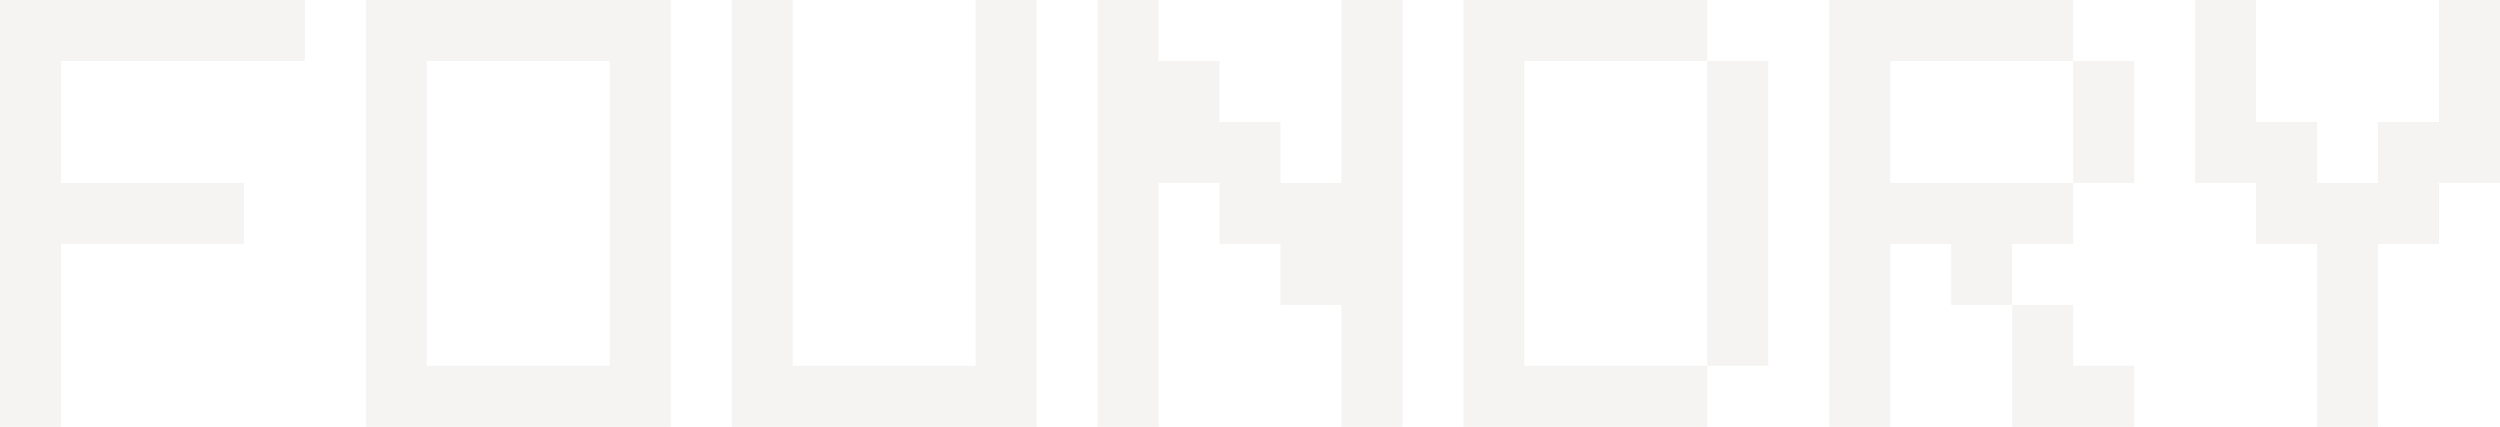
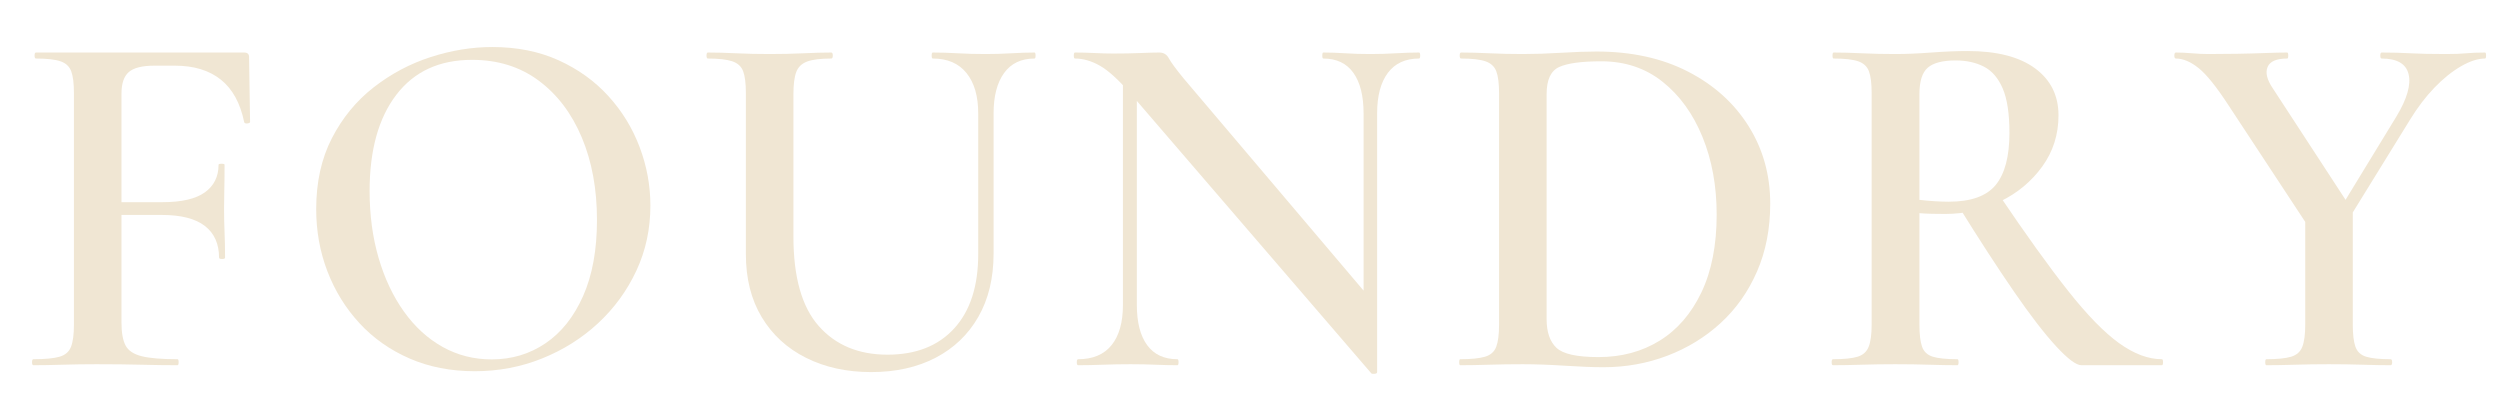
- <svg xmlns="http://www.w3.org/2000/svg" viewBox="0 0 164 28" fill="#f5f4f2" fill-rule="evenodd">
-   <path d="M0 0h20v4H4v8h12v4H4v12H0zM24 0h20v28H24zm4 4v20h12V4zM48 0h4v24h12V0h4v28H48zM72 0h4v4h4v4h4v4h4V0h4v28h-4v-8h-4v-4h-4v-4h-4v16h-4zM96 0h16v4h4v20h-4v4H96zm4 4v20h12V4zM120 0h16v4h4v8h-4v4h-4v4h4v4h4v4h-8v-8h-4v-4h-4v12h-4zm4 4v8h12V4zM144 0h4v8h4v4h4V8h4V0h4v12h-4v4h-4v12h-4V16h-4V12h-4z" />
+ <svg xmlns="http://www.w3.org/2000/svg" viewBox="-30 -30 4997 820" role="img" aria-label="Foundry">
+   <g fill="#f0e6d3">
+     <g transform="translate(0 700) scale(1 -1)">
+       <path d="M36.75 0Q34.025 0 34.025 6.0Q34.025 12 36.75 12Q71.85 12 89.038 17.0Q106.225 22 112 37.0Q117.776 52 117.776 81V544Q117.776 573 112.363 587.5Q106.95 602 90.85 607.5Q74.75 613 41.825 613Q39.1 613 39.1 619.0Q39.1 625 41.825 625H458.124Q467.849 625 467.849 616L469.849 486.3Q469.849 484.025 464.712 483.3Q459.574 482.575 458.124 485.575Q446.525 542.65 411.55 570.7Q376.575 598.75 319.526 598.75H278.8Q242.199 598.75 227.512 586.025Q212.824 573.3 212.824 543V85Q212.824 55 220.962 39.5Q229.099 24 253.199 18.0Q277.299 12 324.775 12Q327.05 12 327.05 6.0Q327.05 0 324.775 0Q291.325 0 252.375 1.0Q213.425 2 162.9 2Q128 2 95.1 1.0Q62.2 0 36.75 0ZM407.849 215.025Q407.849 256.4 379.462 278.388Q351.075 300.375 293.175 300.375H167.525V325.9H295Q352.075 325.9 379.462 345.525Q406.849 365.15 406.849 400.7Q406.849 402.7 412.849 402.7Q418.849 402.7 418.849 400.7Q418.849 368.075 418.349 350.262Q417.849 332.45 417.849 313Q417.849 288.825 418.849 265.513Q419.849 242.2 419.849 215.025Q419.849 212.3 413.849 212.3Q407.849 212.3 407.849 215.025Z" transform="translate(0 0)" />
+       <path d="M366 -12Q294 -12 235.5 13.5Q177 39 135.5 84.0Q94 129 71.5 187.5Q49 246 49 312Q49 393 80.5 454.0Q112 515 164.0 555.5Q216 596 278.0 616.0Q340 636 401 636Q475 636 533.5 609.5Q592 583 633.0 538.0Q674 493 695.5 436.0Q717 379 717 319Q717 249 689.0 189.0Q661 129 612.5 84.0Q564 39 500.5 13.5Q437 -12 366 -12ZM399.825 11.625Q459.675 11.625 507.251 43.762Q554.826 75.9 582.526 138.312Q610.226 200.725 610.226 290.275Q610.226 383.1 579.889 455.238Q549.551 527.375 493.701 568.875Q437.85 610.375 360.45 610.375Q262.574 610.375 209.174 540.55Q155.774 470.725 155.774 348.175Q155.774 276 173.736 214.5Q191.699 153 224.399 107.225Q257.099 61.45 301.762 36.537Q346.425 11.625 399.825 11.625Z" transform="translate(553 0)" />
+       <path d="M571.275 503.326Q571.275 554.95 547.875 583.975Q524.475 613 480.475 613Q478.2 613 478.2 619.0Q478.2 625 480.475 625Q504.65 625 530.325 623.5Q556 622 586.175 622Q612.075 622 637.387 623.5Q662.7 625 683.875 625Q685.875 625 685.875 619.0Q685.875 613 683.875 613Q643.875 613 622.925 583.975Q601.975 554.95 601.975 503.326V223.125Q601.975 149.925 571.525 96.738Q541.075 43.55 486.037 14.913Q431 -13.725 357.375 -13.725Q284.1 -13.725 227.288 14.688Q170.475 43.1 138.663 95.875Q106.85 148.65 106.85 222.1V544Q106.85 573 101.438 587.5Q96.025 602 79.563 607.5Q63.1 613 30.9 613Q28.175 613 28.175 619.0Q28.175 625 30.9 625Q56.35 625 87.525 623.5Q118.7 622 153.875 622Q190.775 622 222.087 623.5Q253.399 625 277.574 625Q280.574 625 280.574 619.0Q280.574 613 277.574 613Q245.374 613 229.274 607.0Q213.174 601 207.536 586.0Q201.899 571 201.899 542V257.1Q201.899 135.475 252.549 78.275Q303.199 21.075 389.875 21.075Q475.35 21.075 523.312 73.638Q571.275 126.2 571.275 222.125Z" transform="translate(1354 0)" />
+       <path d="M124.525 120.674V602L152.325 600V120.674Q152.325 68.224 172.949 40.112Q193.574 12 233.399 12Q235.674 12 235.674 6.0Q235.674 0 233.399 0Q212.224 0 189.55 1.0Q166.875 2 139.7 2Q111.35 2 84.638 1.0Q57.925 0 35.025 0Q32.3 0 32.3 6.0Q32.3 12 35.025 12Q79.025 12 101.775 40.112Q124.525 68.224 124.525 120.674ZM632.6 -13.9Q632.6 -16.625 627.962 -17.125Q623.325 -17.625 621.325 -16.625L139.601 543Q104.151 584 78.738 598.5Q53.326 613 28.601 613Q26.326 613 26.326 619.0Q26.326 625 28.601 625Q47.776 625 67.95 624.0Q88.125 623 105.025 623Q134.975 623 159.437 624.0Q183.899 625 197.149 625Q210.149 625 216.236 613.5Q222.324 602 246.049 573L624.6 126.623ZM632.6 503.326V-13.9L605.525 16.375V503.326Q605.525 555.776 585.175 584.388Q564.825 613 525 613Q523 613 523.0 619.0Q523 625 525 625Q546.45 625 569.125 623.5Q591.8 622 618.975 622Q644.875 622 670.05 623.5Q695.224 625 716.399 625Q718.674 625 718.674 619.0Q718.674 613 716.399 613Q675.574 613 654.087 584.388Q632.6 555.776 632.6 503.326Z" transform="translate(2090 0)" />
+       <path d="M318.024 -4Q287.124 -4 241.05 -1.0Q194.975 2 156.566 2Q121.45 2 89.379 1.0Q57.307 0 31.65 0Q29.65 0 29.65 6.0Q29.65 12 31.65 12Q64.446 12 81.276 17.0Q98.106 22 103.716 37.0Q109.326 52 109.326 81V544Q109.326 573 103.779 587.5Q98.232 602 82.018 607.5Q65.803 613 33.375 613Q30.65 613 30.65 619.0Q30.65 625 33.375 625Q58.843 625 90.146 623.5Q121.45 622 156.712 622Q191.975 622 233.286 624.5Q274.597 627 304.024 627Q408.849 627 486.753 587.0Q564.657 547 607.991 478.0Q651.325 409 651.325 323Q651.325 248 625.011 187.5Q598.698 127 552.407 84.5Q506.115 42 445.692 19.0Q385.269 -4 318.024 -4ZM308.024 16.25Q377.157 16.25 430.241 49.025Q483.326 81.8 513.801 145.631Q544.276 209.462 544.276 301.067Q544.276 386.825 515.938 456.238Q487.601 525.65 436.18 566.563Q384.759 607.475 313.749 607.475Q254.706 607.475 229.54 596.108Q204.374 584.741 204.374 542V92Q204.374 53.35 224.048 34.8Q243.723 16.25 308.024 16.25Z" transform="translate(2857 0)" />
+       <path d="M538.251 0Q522.701 0 487.688 37.913Q452.675 75.825 403.475 147.238Q354.275 218.65 292.8 317.65L372.699 342.075Q454.349 221.075 511.811 148.487Q569.274 75.9 613.824 43.95Q658.374 12 699.199 12Q701.474 12 701.474 6.0Q701.474 0 699.199 0Q636.075 0 596.338 0.0Q556.601 0 538.251 0ZM310.6 628Q398.474 628 445.499 593.537Q492.524 559.075 492.524 499.35Q492.524 442 460.074 397.188Q427.624 352.375 376.124 327.375Q324.624 302.375 266.249 302.375Q253.624 302.375 239.811 302.65Q225.999 302.925 214.549 303.925V81Q214.549 52 219.824 37.0Q225.099 22 241.337 17.0Q257.574 12 290.5 12Q292.775 12 292.775 6.0Q292.775 0 290.5 0Q265.05 0 234.012 1.0Q202.975 2 165.8 2Q130.9 2 99.087 1.0Q67.275 0 41.825 0Q39.1 0 39.1 6.0Q39.1 12 41.825 12Q74.75 12 90.988 17.0Q107.225 22 113.138 37.0Q119.051 52 119.051 81V544Q119.051 573 113.638 587.5Q108.225 602 92.125 607.5Q76.025 613 43.1 613Q40.825 613 40.825 619.0Q40.825 625 43.1 625Q68.275 625 99.587 623.5Q130.9 622 165.8 622Q198.25 622 238.162 625.0Q278.075 628 310.6 628ZM394.475 464.375Q394.475 522 380.963 553.275Q367.45 584.55 343.287 596.875Q319.124 609.2 286.899 609.2Q247.999 609.2 231.274 594.75Q214.549 580.3 214.549 542V330.55Q228.549 328.825 244.687 327.825Q260.824 326.825 273.099 326.825Q339.525 326.825 367.0 360.288Q394.475 393.75 394.475 464.375Z" transform="translate(3592 0)" />
+       <path d="M312.224 281.3 444.3 497.726Q475.925 550.426 468.288 581.713Q460.65 613 414.475 613Q411.75 613 411.75 619.0Q411.75 625 414.475 625Q444.825 625 471.725 623.5Q498.625 622 543.15 622Q568.15 622 583.65 623.5Q599.15 625 621.15 625Q623.15 625 623.15 619.0Q623.15 613 621.15 613Q599.775 613 572.875 597.425Q545.975 581.85 519.762 554.601Q493.55 527.351 470.925 490.376L331.849 265.125ZM270.451 273.175 108.825 518.801Q72.675 574.475 48.763 593.738Q24.85 613 3.075 613Q0.075 613 0.075 619.0Q0.075 625 3.075 625Q18.625 625 35.587 623.5Q52.55 622 68.1 622Q95.825 622 125.487 622.5Q155.15 623 181.587 624.0Q208.024 625 225.749 625Q227.749 625 227.749 619.0Q227.749 613 225.749 613Q193.449 613 186.436 596.025Q179.424 579.051 196.874 553.426L350.224 318.45ZM261.701 310 356.749 319V81Q356.749 52 362.024 37.0Q367.299 22 383.399 17.0Q399.5 12 432.425 12Q435.425 12 435.425 6.0Q435.425 0 432.425 0Q407.25 0 376.437 1.0Q345.625 2 308.725 2Q273.55 2 241.375 1.0Q209.2 0 184.025 0Q181.75 0 181.75 6.0Q181.75 12 184.025 12Q216.95 12 233.551 17.0Q250.151 22 255.926 37.0Q261.701 52 261.701 81Z" transform="translate(4316 0)" />
+     </g>
+   </g>
</svg>
